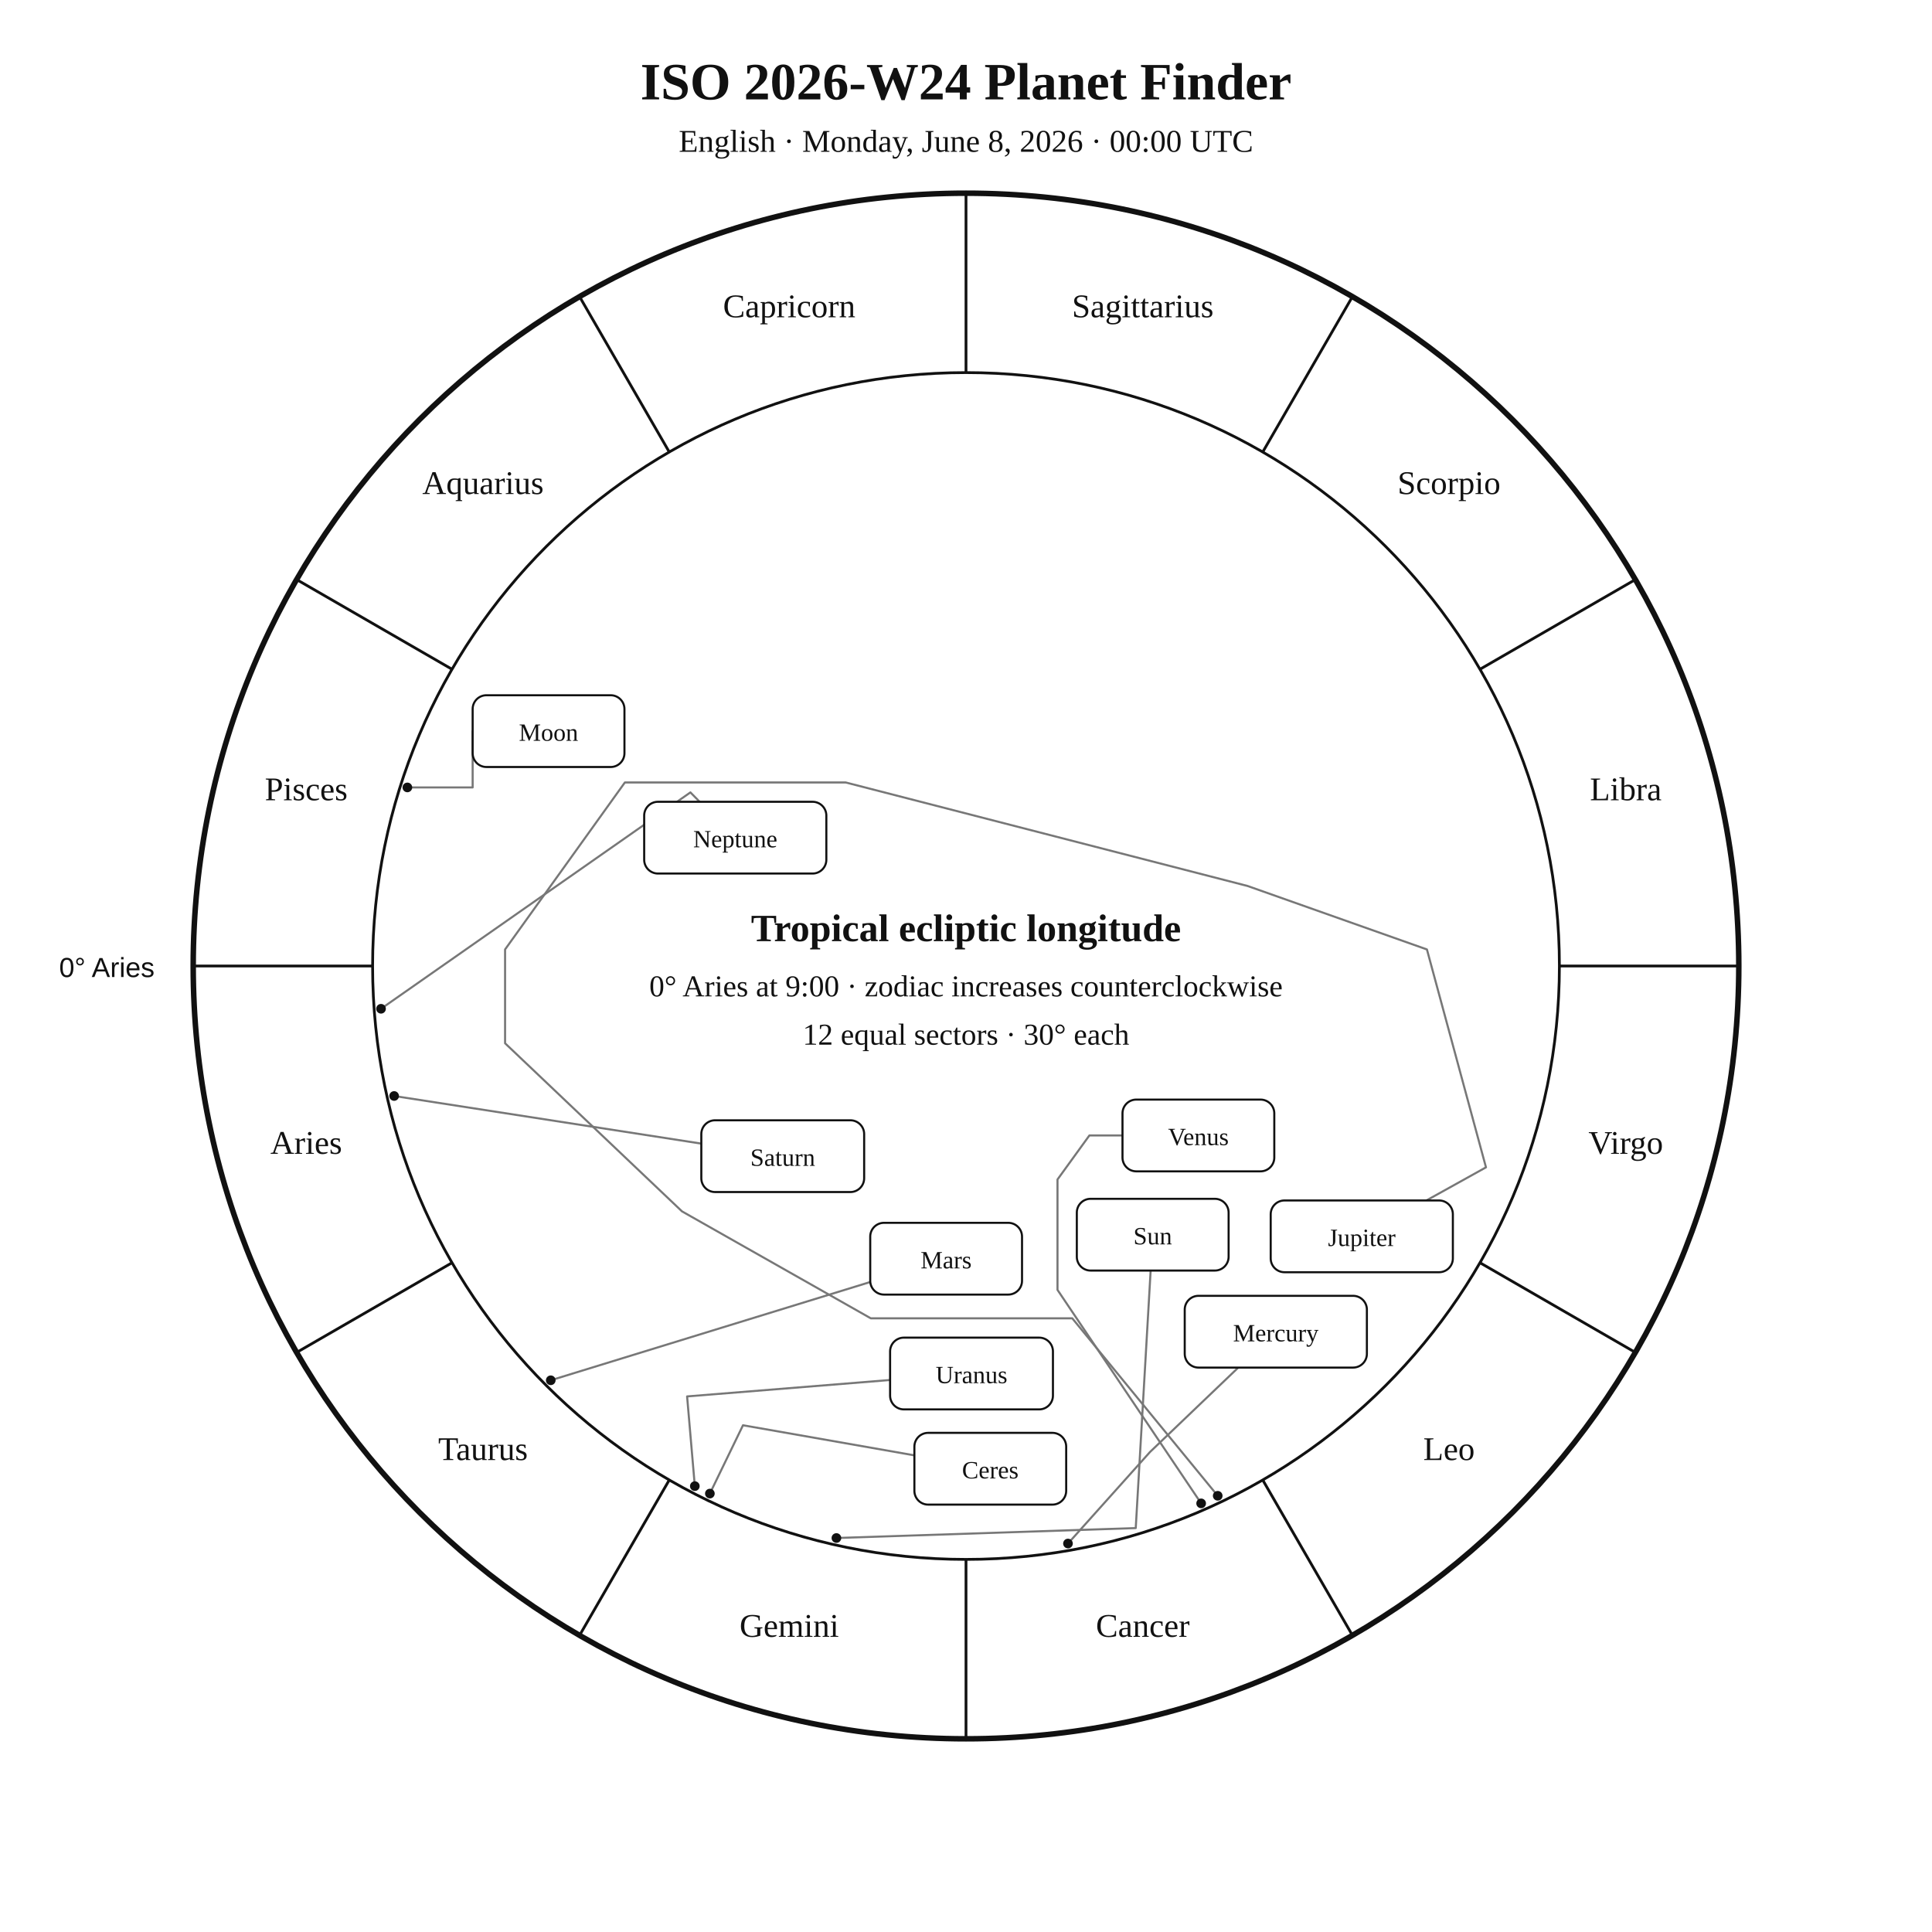
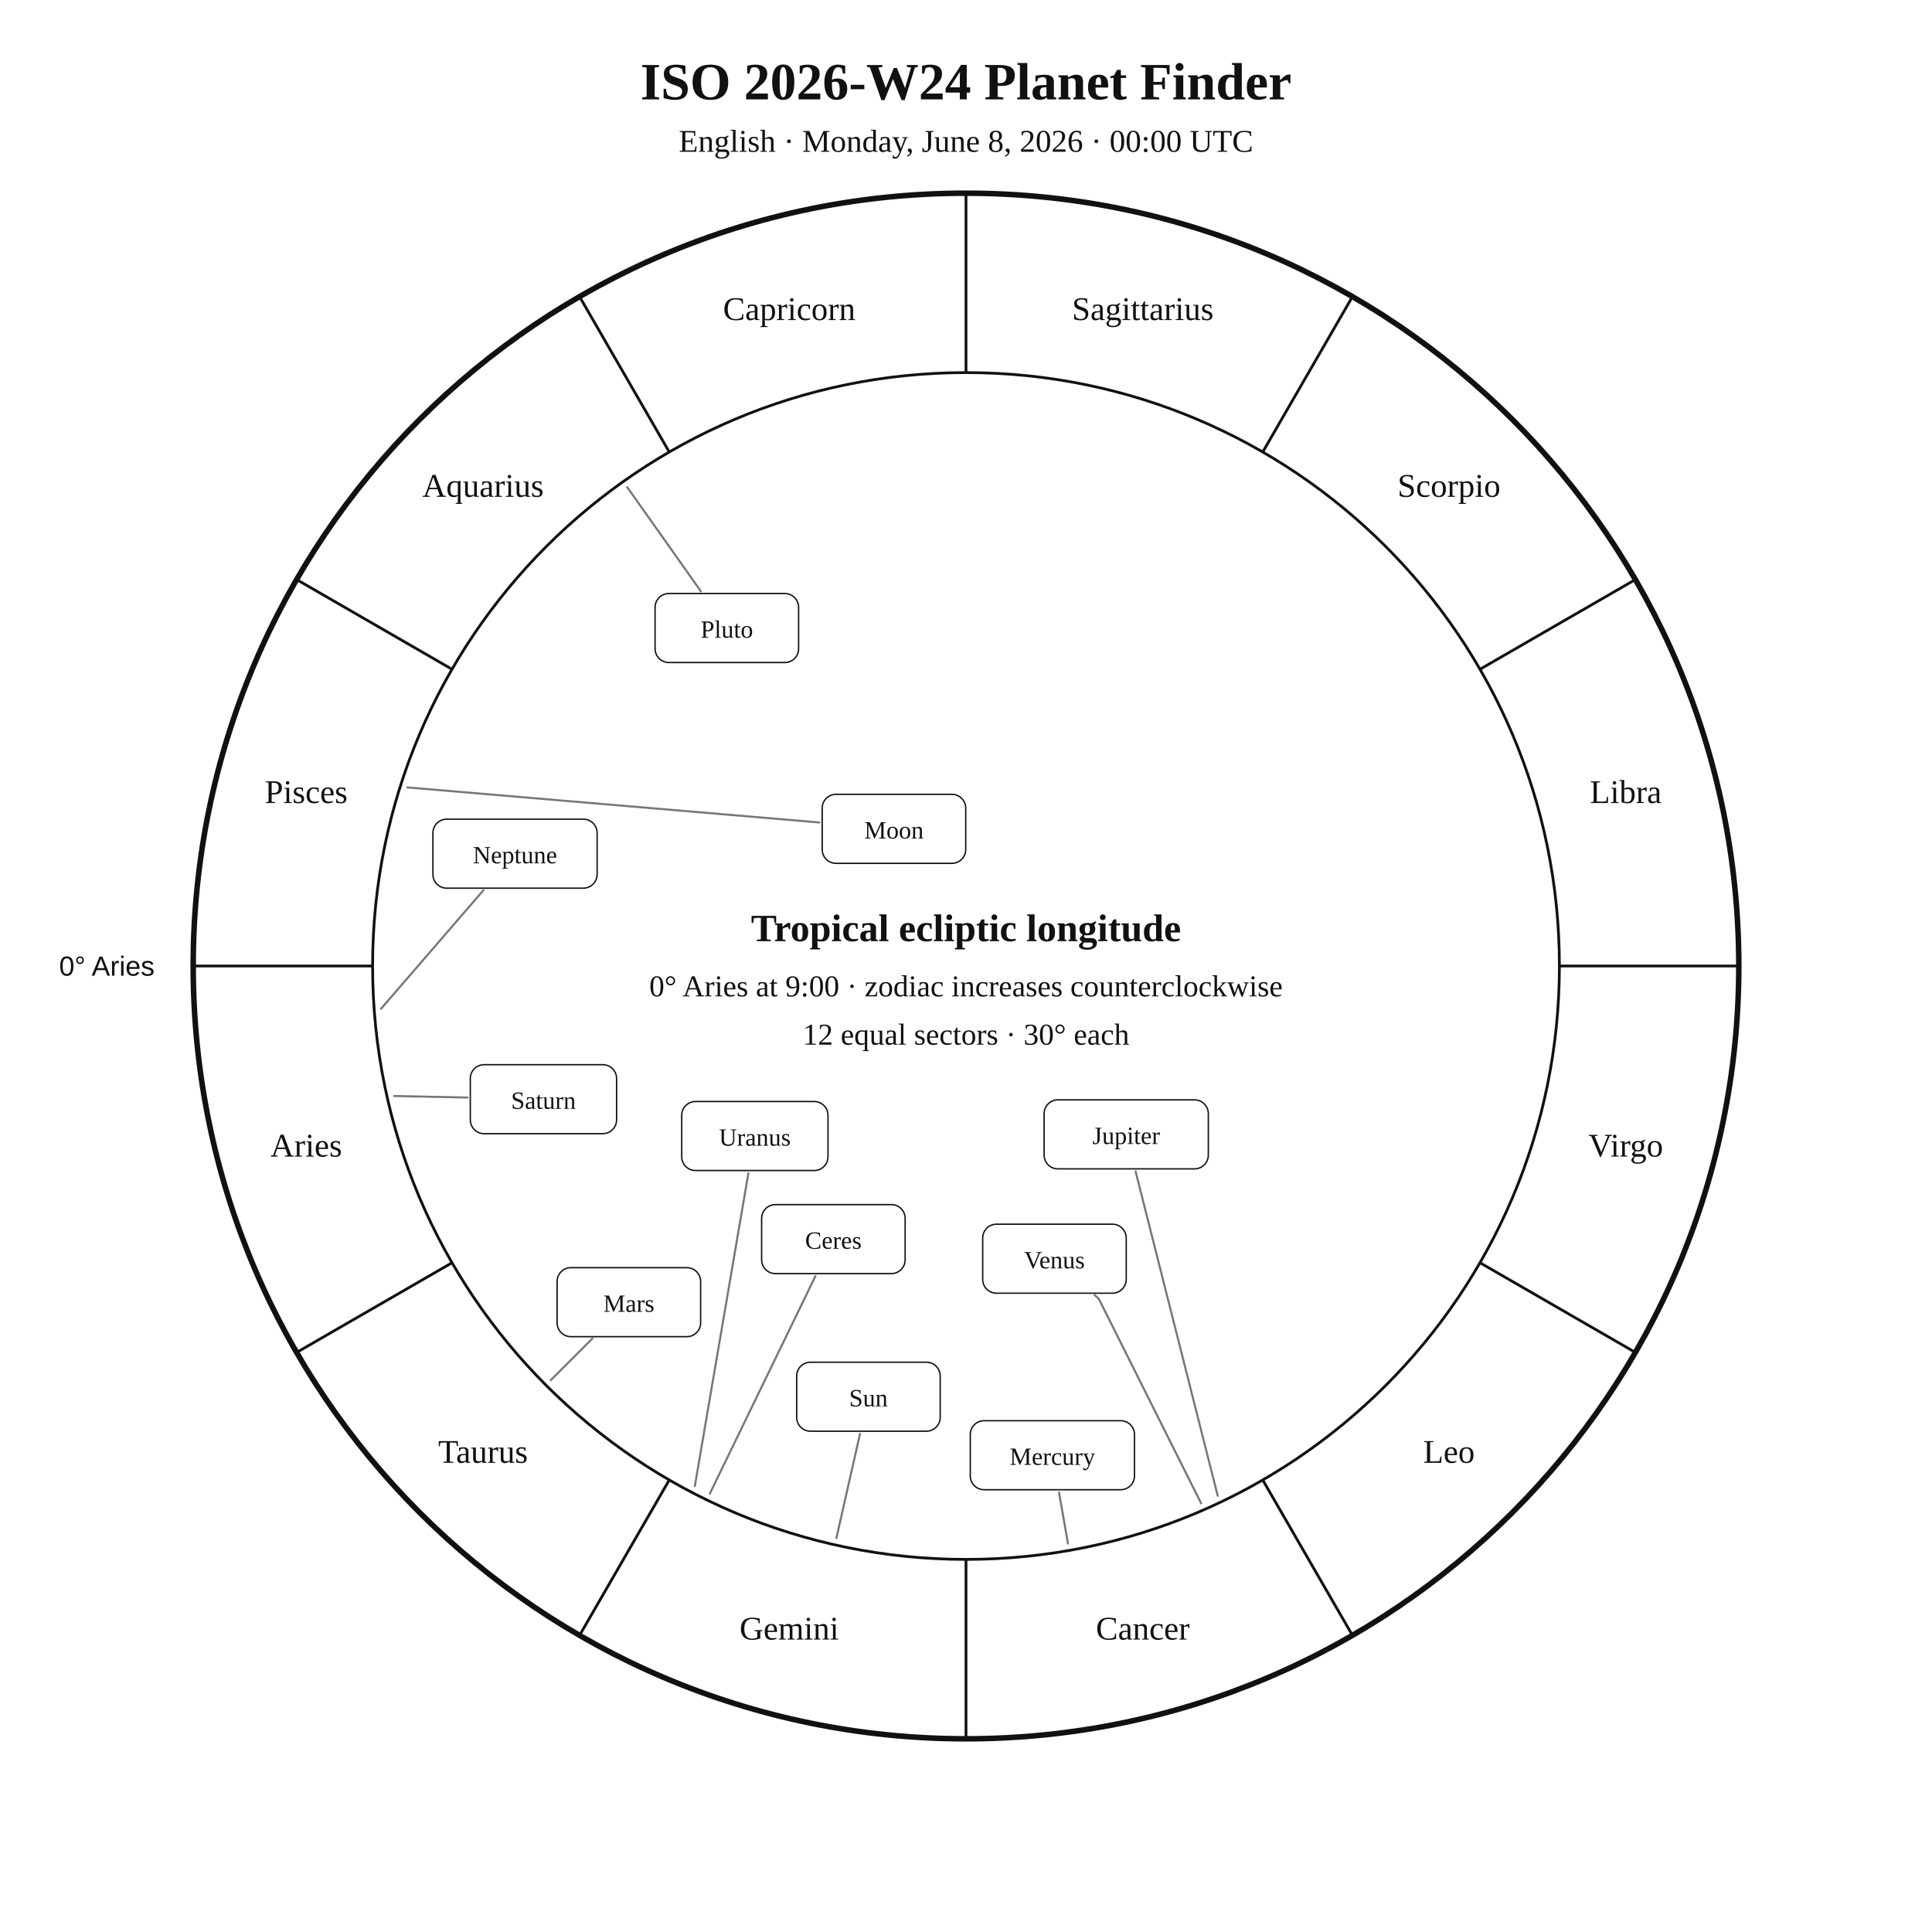
<svg xmlns="http://www.w3.org/2000/svg" width="1400" height="1400" viewBox="0 0 1400 1400">
  <rect width="100%" height="100%" fill="white" />
-   <style>text{font-family:Georgia,"Times New Roman",serif;fill:#111}.sans{font-family:Arial,Helvetica,sans-serif}.symbol{font-family:"Arial Unicode MS","Segoe UI Symbol","Noto Sans Symbols 2","Apple Symbols",serif;font-variant-emoji:text;fill:#111}</style>
+   <style>text{font-family:Georgia,"Times New Roman",serif;fill:#111!important;color:#111!important;-webkit-text-fill-color:#111!important}.sans{font-family:Arial,Helvetica,sans-serif}</style>
  <text x="700" y="72" text-anchor="middle" font-size="38" font-weight="700">ISO 2026-W24 Planet Finder</text>
  <text x="700" y="110" text-anchor="middle" font-size="23">English · Monday, June 8, 2026 · 00:00 UTC</text>
  <circle cx="700" cy="700" r="560" fill="none" stroke="#111" stroke-width="4" />
  <circle cx="700" cy="700" r="430" fill="none" stroke="#111" stroke-width="2" />
  <line x1="270.0" y1="700.0" x2="140.0" y2="700.0" stroke="#111" stroke-width="2" />
  <line x1="327.6" y1="915.0" x2="215.0" y2="980.0" stroke="#111" stroke-width="2" />
  <line x1="485.0" y1="1072.4" x2="420.0" y2="1185.0" stroke="#111" stroke-width="2" />
  <line x1="700.0" y1="1130.0" x2="700.0" y2="1260.0" stroke="#111" stroke-width="2" />
  <line x1="915.0" y1="1072.4" x2="980.0" y2="1185.0" stroke="#111" stroke-width="2" />
  <line x1="1072.4" y1="915.0" x2="1185.0" y2="980.0" stroke="#111" stroke-width="2" />
  <line x1="1130.0" y1="700.0" x2="1260.0" y2="700.0" stroke="#111" stroke-width="2" />
  <line x1="1072.4" y1="485.0" x2="1185.0" y2="420.0" stroke="#111" stroke-width="2" />
  <line x1="915.0" y1="327.6" x2="980.0" y2="215.0" stroke="#111" stroke-width="2" />
  <line x1="700.0" y1="270.0" x2="700.0" y2="140.0" stroke="#111" stroke-width="2" />
  <line x1="485.0" y1="327.6" x2="420.0" y2="215.0" stroke="#111" stroke-width="2" />
  <line x1="327.6" y1="485.0" x2="215.0" y2="420.0" stroke="#111" stroke-width="2" />
-   <text x="221.9" y="836.1" text-anchor="middle" font-size="24">Aries</text>
-   <text x="350.0" y="1058.0" text-anchor="middle" font-size="24">Taurus</text>
-   <text x="571.9" y="1186.1" text-anchor="middle" font-size="24">Gemini</text>
-   <text x="828.1" y="1186.1" text-anchor="middle" font-size="24">Cancer</text>
-   <text x="1050.0" y="1058.0" text-anchor="middle" font-size="24">Leo</text>
-   <text x="1178.1" y="836.1" text-anchor="middle" font-size="24">Virgo</text>
-   <text x="1178.1" y="579.9" text-anchor="middle" font-size="24">Libra</text>
-   <text x="1050.0" y="358.0" text-anchor="middle" font-size="24">Scorpio</text>
-   <text x="828.1" y="229.9" text-anchor="middle" font-size="24">Sagittarius</text>
-   <text x="571.9" y="229.9" text-anchor="middle" font-size="24">Capricorn</text>
-   <text x="350.0" y="358.0" text-anchor="middle" font-size="24">Aquarius</text>
-   <text x="221.9" y="579.9" text-anchor="middle" font-size="24">Pisces</text>
-   <text x="112" y="708" text-anchor="end" font-size="20" class="sans">0° Aries</text>
-   <polyline points="606.1,1114.5 823.0,1107.3 833.8,920.7" fill="none" stroke="#777" stroke-width="1.5" stroke-linejoin="round" stroke-linecap="round" />
-   <circle cx="606.1" cy="1114.5" r="3.5" fill="#111" />
-   <polyline points="295.2,570.6 342.5,570.6 342.5,529.8" fill="none" stroke="#777" stroke-width="1.5" stroke-linejoin="round" stroke-linecap="round" />
-   <circle cx="295.2" cy="570.6" r="3.5" fill="#111" />
-   <polyline points="773.9,1118.5 833.3,1052.2 897.3,991.0" fill="none" stroke="#777" stroke-width="1.5" stroke-linejoin="round" stroke-linecap="round" />
-   <circle cx="773.9" cy="1118.5" r="3.5" fill="#111" />
-   <polyline points="870.4,1089.4 766.3,934.7 766.3,854.7 789.4,822.8 813.4,822.8" fill="none" stroke="#777" stroke-width="1.5" stroke-linejoin="round" stroke-linecap="round" />
-   <circle cx="870.4" cy="1089.4" r="3.5" fill="#111" />
-   <polyline points="399.1,1000.2 630.6,929.0" fill="none" stroke="#777" stroke-width="1.5" stroke-linejoin="round" stroke-linecap="round" />
-   <circle cx="399.1" cy="1000.2" r="3.5" fill="#111" />
-   <polyline points="882.4,1083.9 777.0,955.3 631.0,955.3 494.2,877.8 366.0,756.0 366.0,688.0 452.8,567.0 612.8,567.0 904.0,642.0 1034.0,688.0 1076.8,845.9 1033.6,869.9" fill="none" stroke="#777" stroke-width="1.5" stroke-linejoin="round" stroke-linecap="round" />
-   <circle cx="882.4" cy="1083.9" r="3.5" fill="#111" />
-   <polyline points="285.6,794.2 508.2,828.7" fill="none" stroke="#777" stroke-width="1.5" stroke-linejoin="round" stroke-linecap="round" />
-   <circle cx="285.6" cy="794.2" r="3.5" fill="#111" />
-   <polyline points="503.5,1076.9 497.9,1011.9 645.0,1000.0" fill="none" stroke="#777" stroke-width="1.5" stroke-linejoin="round" stroke-linecap="round" />
-   <circle cx="503.5" cy="1076.9" r="3.5" fill="#111" />
-   <polyline points="276.1,731.0 500.3,574.2 507.0,581.0" fill="none" stroke="#777" stroke-width="1.5" stroke-linejoin="round" stroke-linecap="round" />
-   <circle cx="276.1" cy="731.0" r="3.5" fill="#111" />
-   <polyline points="514.4,1082.3 538.4,1032.8 662.6,1054.6" fill="none" stroke="#777" stroke-width="1.5" stroke-linejoin="round" stroke-linecap="round" />
-   <circle cx="514.4" cy="1082.3" r="3.5" fill="#111" />
-   <rect x="780.3" y="868.7" width="110.0" height="52.0" rx="10" fill="white" stroke="#111" stroke-width="1.5" />
-   <text x="835.3" y="901.7" text-anchor="middle" font-size="18">Sun</text>
-   <rect x="342.5" y="503.8" width="110.0" height="52.0" rx="10" fill="white" stroke="#111" stroke-width="1.5" />
-   <text x="397.5" y="536.8" text-anchor="middle" font-size="18">Moon</text>
-   <rect x="858.5" y="939.0" width="132.0" height="52.0" rx="10" fill="white" stroke="#111" stroke-width="1.5" />
-   <text x="924.5" y="972.0" text-anchor="middle" font-size="18">Mercury</text>
-   <rect x="813.4" y="796.8" width="110.0" height="52.0" rx="10" fill="white" stroke="#111" stroke-width="1.5" />
-   <text x="868.4" y="829.8" text-anchor="middle" font-size="18">Venus</text>
-   <rect x="630.6" y="886.1" width="110.0" height="52.0" rx="10" fill="white" stroke="#111" stroke-width="1.5" />
-   <text x="685.6" y="919.1" text-anchor="middle" font-size="18">Mars</text>
-   <rect x="920.8" y="869.9" width="132.0" height="52.0" rx="10" fill="white" stroke="#111" stroke-width="1.5" />
-   <text x="986.8" y="902.9" text-anchor="middle" font-size="18">Jupiter</text>
-   <rect x="508.2" y="811.8" width="118.0" height="52.0" rx="10" fill="white" stroke="#111" stroke-width="1.5" />
-   <text x="567.2" y="844.8" text-anchor="middle" font-size="18">Saturn</text>
-   <rect x="645.0" y="969.3" width="118.0" height="52.0" rx="10" fill="white" stroke="#111" stroke-width="1.5" />
-   <text x="704.0" y="1002.3" text-anchor="middle" font-size="18">Uranus</text>
-   <rect x="466.8" y="581.0" width="132.0" height="52.0" rx="10" fill="white" stroke="#111" stroke-width="1.5" />
-   <text x="532.8" y="614.0" text-anchor="middle" font-size="18">Neptune</text>
-   <rect x="662.6" y="1038.3" width="110.0" height="52.0" rx="10" fill="white" stroke="#111" stroke-width="1.5" />
-   <text x="717.6" y="1071.3" text-anchor="middle" font-size="18">Ceres</text>
+   <text x="221.9" y="838.1" text-anchor="middle" font-size="24">Aries</text>
+   <text x="350.0" y="1060.0" text-anchor="middle" font-size="24">Taurus</text>
+   <text x="571.9" y="1188.1" text-anchor="middle" font-size="24">Gemini</text>
+   <text x="828.1" y="1188.1" text-anchor="middle" font-size="24">Cancer</text>
+   <text x="1050.0" y="1060.0" text-anchor="middle" font-size="24">Leo</text>
+   <text x="1178.1" y="838.1" text-anchor="middle" font-size="24">Virgo</text>
+   <text x="1178.1" y="581.9" text-anchor="middle" font-size="24">Libra</text>
+   <text x="1050.0" y="360.0" text-anchor="middle" font-size="24">Scorpio</text>
+   <text x="828.1" y="231.9" text-anchor="middle" font-size="24">Sagittarius</text>
+   <text x="571.9" y="231.9" text-anchor="middle" font-size="24">Capricorn</text>
+   <text x="350.0" y="360.0" text-anchor="middle" font-size="24">Aquarius</text>
+   <text x="221.9" y="581.9" text-anchor="middle" font-size="24">Pisces</text>
+   <text x="112.0" y="707.0" text-anchor="end" font-size="20" class="sans">0° Aries</text>
+   <polyline points="606.1,1114.5 623.2,1039.0" fill="none" stroke="#777" stroke-width="1.5" stroke-linejoin="round" stroke-linecap="round" />
+   <rect x="577.3" y="987.1" width="104.0" height="50.0" rx="10" fill="white" stroke="#111" />
+   <text x="629.3" y="1019.1" text-anchor="middle" font-size="18">Sun</text>
+   <polyline points="295.2,570.6 593.8,596.0" fill="none" stroke="#777" stroke-width="1.5" stroke-linejoin="round" stroke-linecap="round" />
+   <rect x="595.8" y="575.6" width="104.0" height="50.0" rx="10" fill="white" stroke="#111" />
+   <text x="647.8" y="607.6" text-anchor="middle" font-size="18">Moon</text>
+   <polyline points="773.9,1118.5 767.4,1081.5" fill="none" stroke="#777" stroke-width="1.5" stroke-linejoin="round" stroke-linecap="round" />
+   <rect x="703.1" y="1029.5" width="119.0" height="50.0" rx="10" fill="white" stroke="#111" />
+   <text x="762.6" y="1061.5" text-anchor="middle" font-size="18">Mercury</text>
+   <polyline points="870.4,1089.4 796.3,941.3 793.2,938.4" fill="none" stroke="#777" stroke-width="1.5" stroke-linejoin="round" stroke-linecap="round" />
+   <rect x="712.1" y="887.1" width="104.0" height="50.0" rx="10" fill="white" stroke="#111" />
+   <text x="764.1" y="919.1" text-anchor="middle" font-size="18">Venus</text>
+   <polyline points="399.1,1000.1 429.2,970.0" fill="none" stroke="#777" stroke-width="1.5" stroke-linejoin="round" stroke-linecap="round" />
+   <rect x="403.7" y="918.6" width="104.0" height="50.0" rx="10" fill="white" stroke="#111" />
+   <text x="455.7" y="950.6" text-anchor="middle" font-size="18">Mars</text>
+   <polyline points="882.4,1083.9 822.9,848.9" fill="none" stroke="#777" stroke-width="1.5" stroke-linejoin="round" stroke-linecap="round" />
+   <rect x="756.6" y="797.0" width="119.0" height="50.0" rx="10" fill="white" stroke="#111" />
+   <text x="816.1" y="829.0" text-anchor="middle" font-size="18">Jupiter</text>
+   <polyline points="285.6,794.2 338.8,795.3" fill="none" stroke="#777" stroke-width="1.5" stroke-linejoin="round" stroke-linecap="round" />
+   <rect x="340.8" y="771.5" width="106.0" height="50.0" rx="10" fill="white" stroke="#111" />
+   <text x="393.8" y="803.5" text-anchor="middle" font-size="18">Saturn</text>
+   <polyline points="514.4,1082.3 590.9,924.7" fill="none" stroke="#777" stroke-width="1.5" stroke-linejoin="round" stroke-linecap="round" />
+   <rect x="551.9" y="872.9" width="104.0" height="50.0" rx="10" fill="white" stroke="#111" />
+   <text x="603.9" y="904.9" text-anchor="middle" font-size="18">Ceres</text>
+   <polyline points="503.5,1076.9 542.3,850.2" fill="none" stroke="#777" stroke-width="1.5" stroke-linejoin="round" stroke-linecap="round" />
+   <rect x="494.0" y="798.2" width="106.0" height="50.0" rx="10" fill="white" stroke="#111" />
+   <text x="547.0" y="830.2" text-anchor="middle" font-size="18">Uranus</text>
+   <polyline points="276.1,731.0 350.3,645.1" fill="none" stroke="#777" stroke-width="1.5" stroke-linejoin="round" stroke-linecap="round" />
+   <rect x="313.7" y="593.6" width="119.0" height="50.0" rx="10" fill="white" stroke="#111" />
+   <text x="373.2" y="625.6" text-anchor="middle" font-size="18">Neptune</text>
+   <polyline points="454.5,353.0 507.9,428.5" fill="none" stroke="#777" stroke-width="1.5" stroke-linejoin="round" stroke-linecap="round" />
+   <rect x="474.7" y="430.1" width="104.0" height="50.0" rx="10" fill="white" stroke="#111" />
+   <text x="526.7" y="462.1" text-anchor="middle" font-size="18">Pluto</text>
  <text x="700" y="682" text-anchor="middle" font-size="28" font-weight="700">Tropical ecliptic longitude</text>
  <text x="700" y="722" text-anchor="middle" font-size="22">0° Aries at 9:00 · zodiac increases counterclockwise</text>
  <text x="700" y="757" text-anchor="middle" font-size="22">12 equal sectors · 30° each</text>
</svg>
